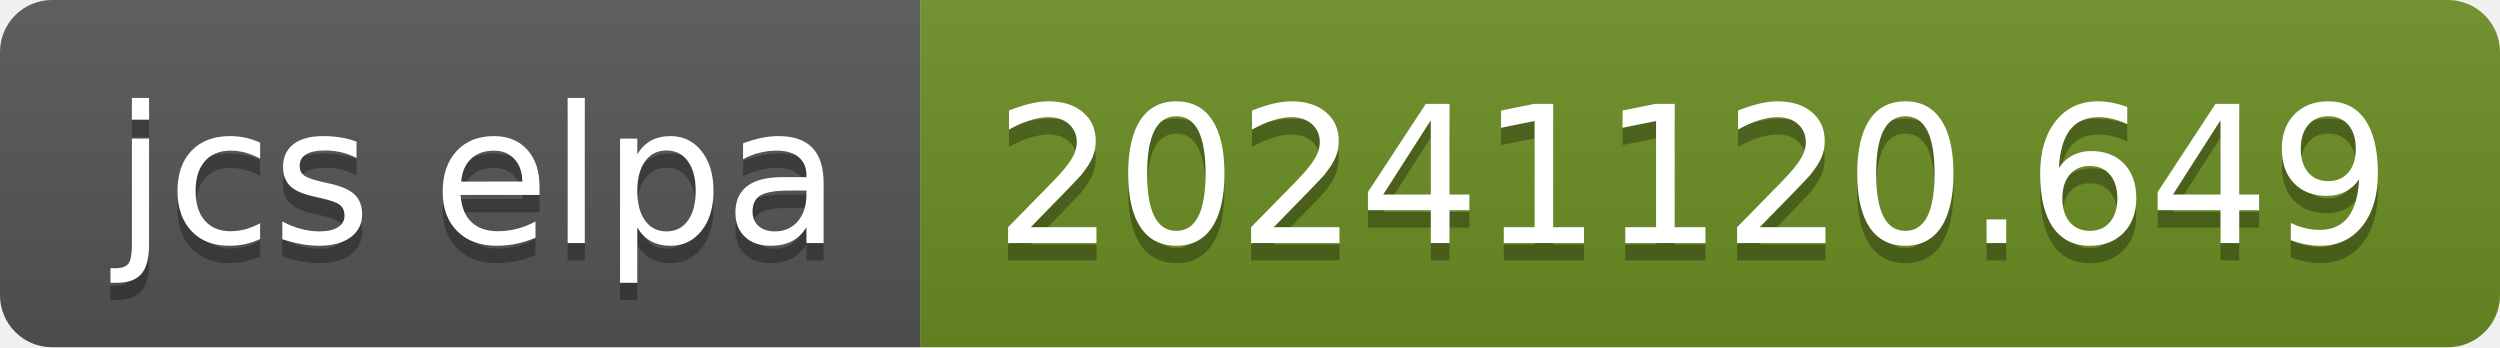
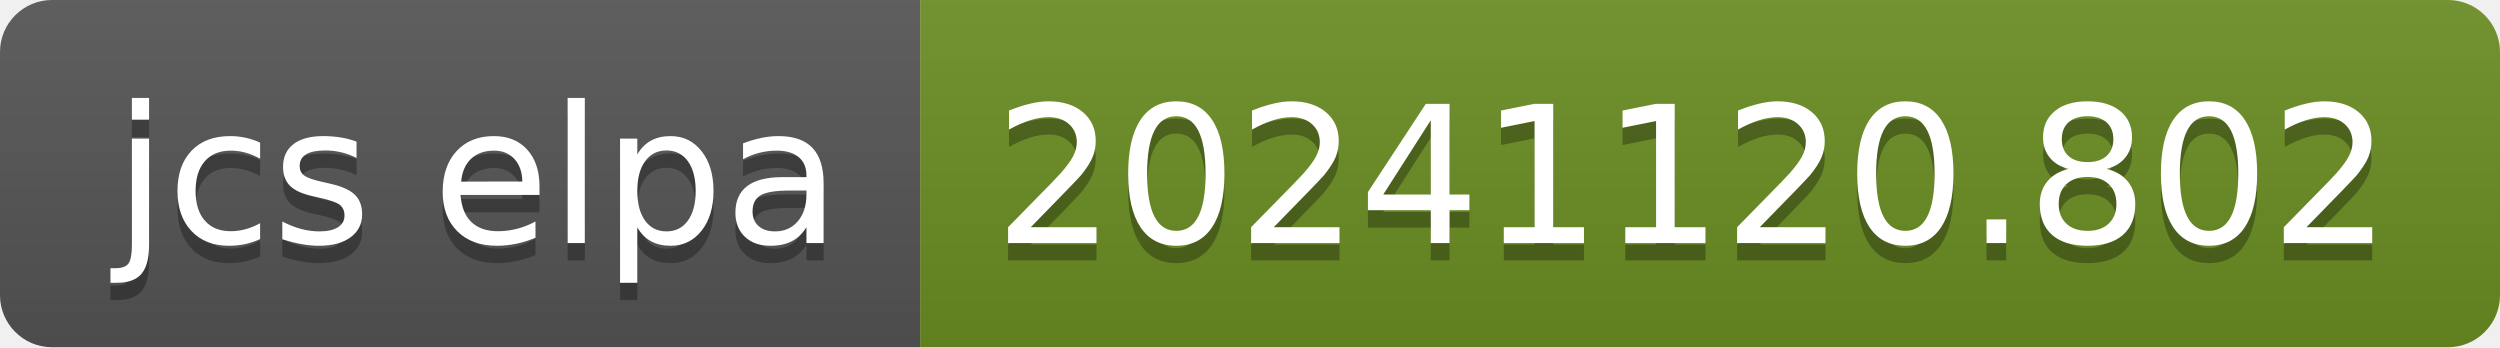
- <svg xmlns="http://www.w3.org/2000/svg" width="144" height="20" role="img" aria-label="jcs elpa: 20241120.649">
+ <svg xmlns="http://www.w3.org/2000/svg" width="144" height="20" role="img" aria-label="jcs elpa: 20241120.802">
  <linearGradient id="s" x2="0" y2="100%">
    <stop offset="0" stop-color="#bbb" stop-opacity=".1" />
    <stop offset="1" stop-opacity=".1" />
  </linearGradient>
  <clipPath id="r">
    <rect width="144" height="20" rx="3" fill="#fff" />
  </clipPath>
  <g clip-path="url(#r)">
    <rect width="53" height="20" fill="#555" />
    <rect x="53" width="91" height="20" fill="#6b8e23" />
    <rect width="144" height="20" fill="url(#s)" />
  </g>
  <g fill="#fff" text-anchor="middle" font-family="Verdana,Geneva,DejaVu Sans,sans-serif" text-rendering="geometricPrecision" font-size="110">
    <text aria-hidden="true" x="275" y="150" fill="#010101" fill-opacity=".3" transform="scale(.1)" textLength="430">jcs elpa</text>
    <text x="275" y="140" transform="scale(.1)" fill="#fff" textLength="430">jcs elpa</text>
-     <text aria-hidden="true" x="975" y="150" fill="#010101" fill-opacity=".3" transform="scale(.1)" textLength="810">20241120.649</text>
-     <text x="975" y="140" transform="scale(.1)" fill="#fff" textLength="810">20241120.649</text>
+     <text aria-hidden="true" x="975" y="150" fill="#010101" fill-opacity=".3" transform="scale(.1)" textLength="810">20241120.802</text>
+     <text x="975" y="140" transform="scale(.1)" fill="#fff" textLength="810">20241120.802</text>
  </g>
</svg>
